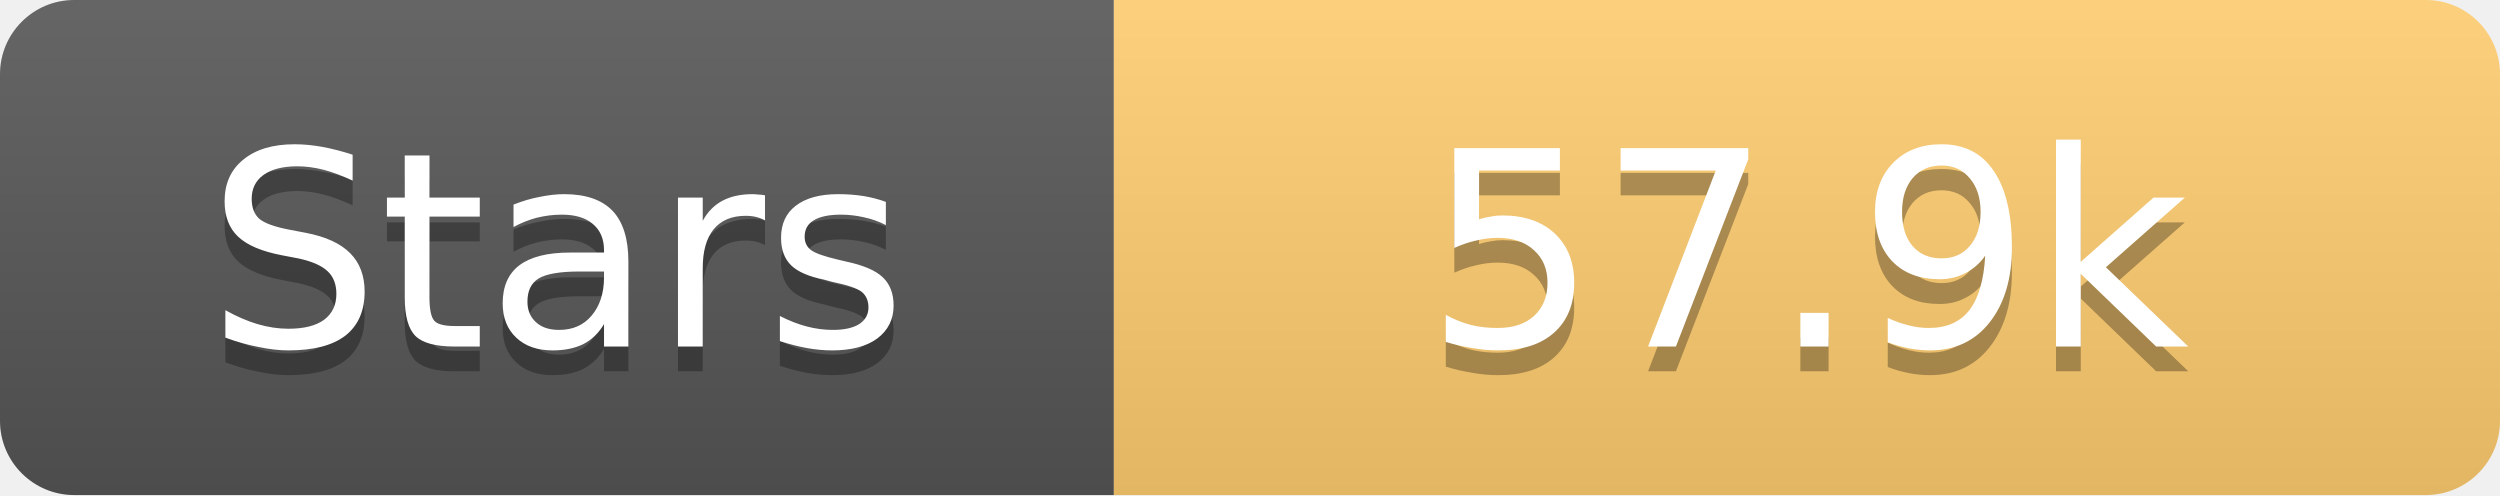
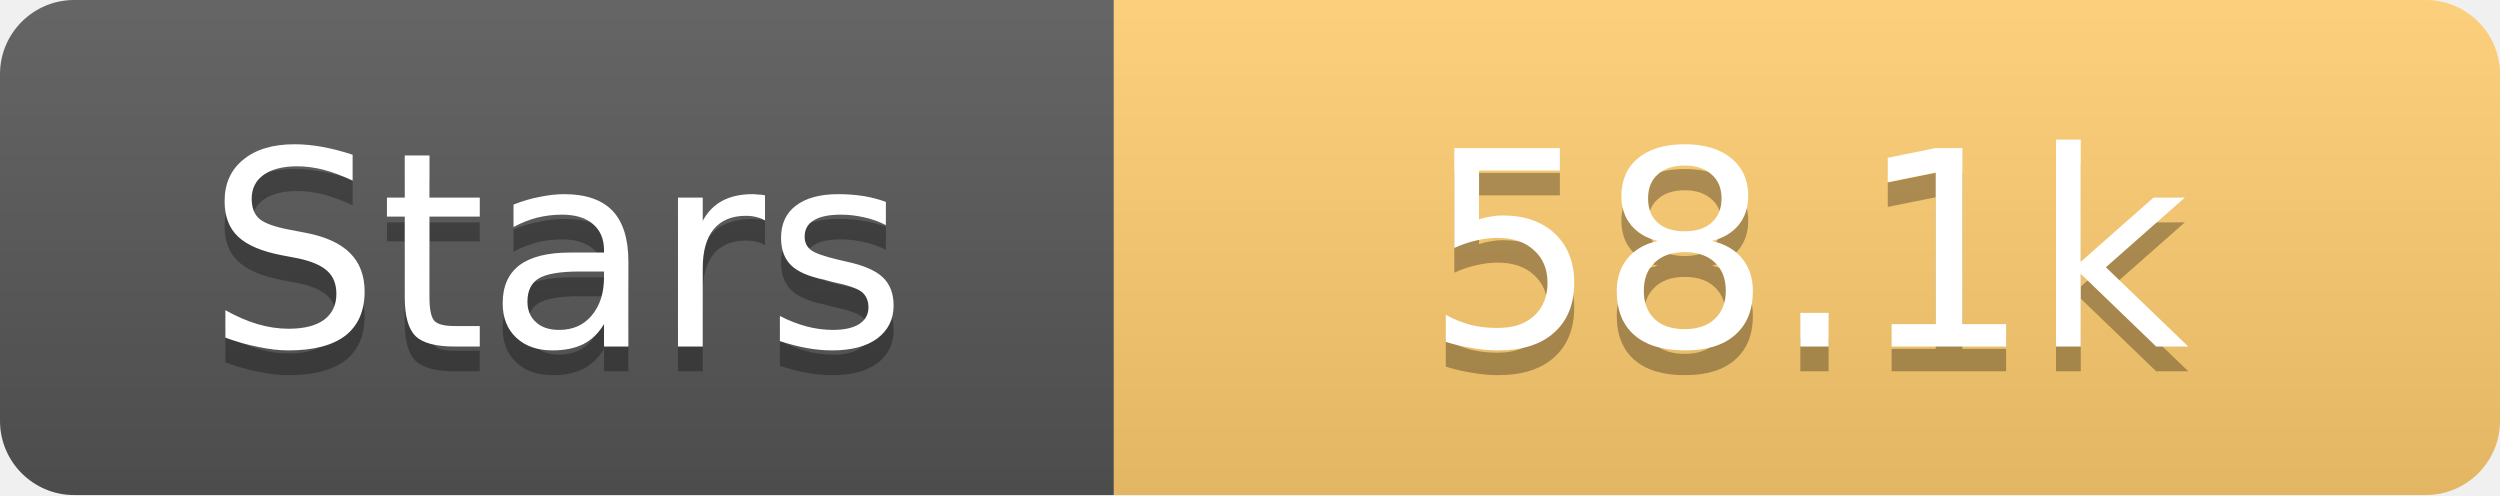
<svg xmlns="http://www.w3.org/2000/svg" width="101" height="20">
  <linearGradient id="s" x2="0" y2="100%">
    <stop offset="0" stop-color="#fff" stop-opacity=".1" />
    <stop offset="1" stop-opacity=".1" />
  </linearGradient>
  <clipPath id="r">
    <rect width="101" height="20" rx="3" fill="#fff" />
  </clipPath>
  <g clip-path="url(#r)">
    <rect width="45" height="20" fill="#555" />
    <rect x="45" width="56" height="20" fill="#fdcb6e" />
    <rect width="101" height="20" fill="url(#s)" />
  </g>
  <g fill="#fff" text-anchor="middle" font-family="Verdana,Geneva,DejaVu Sans,sans-serif" text-rendering="geometricPrecision" font-size="11">
    <text x="22.5" y="15" fill="#010101" fill-opacity=".3">Stars</text>
    <text x="22.5" y="14">Stars</text>
-     <text x="73.0" y="15" fill="#010101" fill-opacity=".3">57.9k</text>
-     <text x="73.0" y="14">57.9k</text>
+     <text x="73.0" y="15" fill="#010101" fill-opacity=".3">58.1k</text>
+     <text x="73.0" y="14">58.1k</text>
  </g>
</svg>
